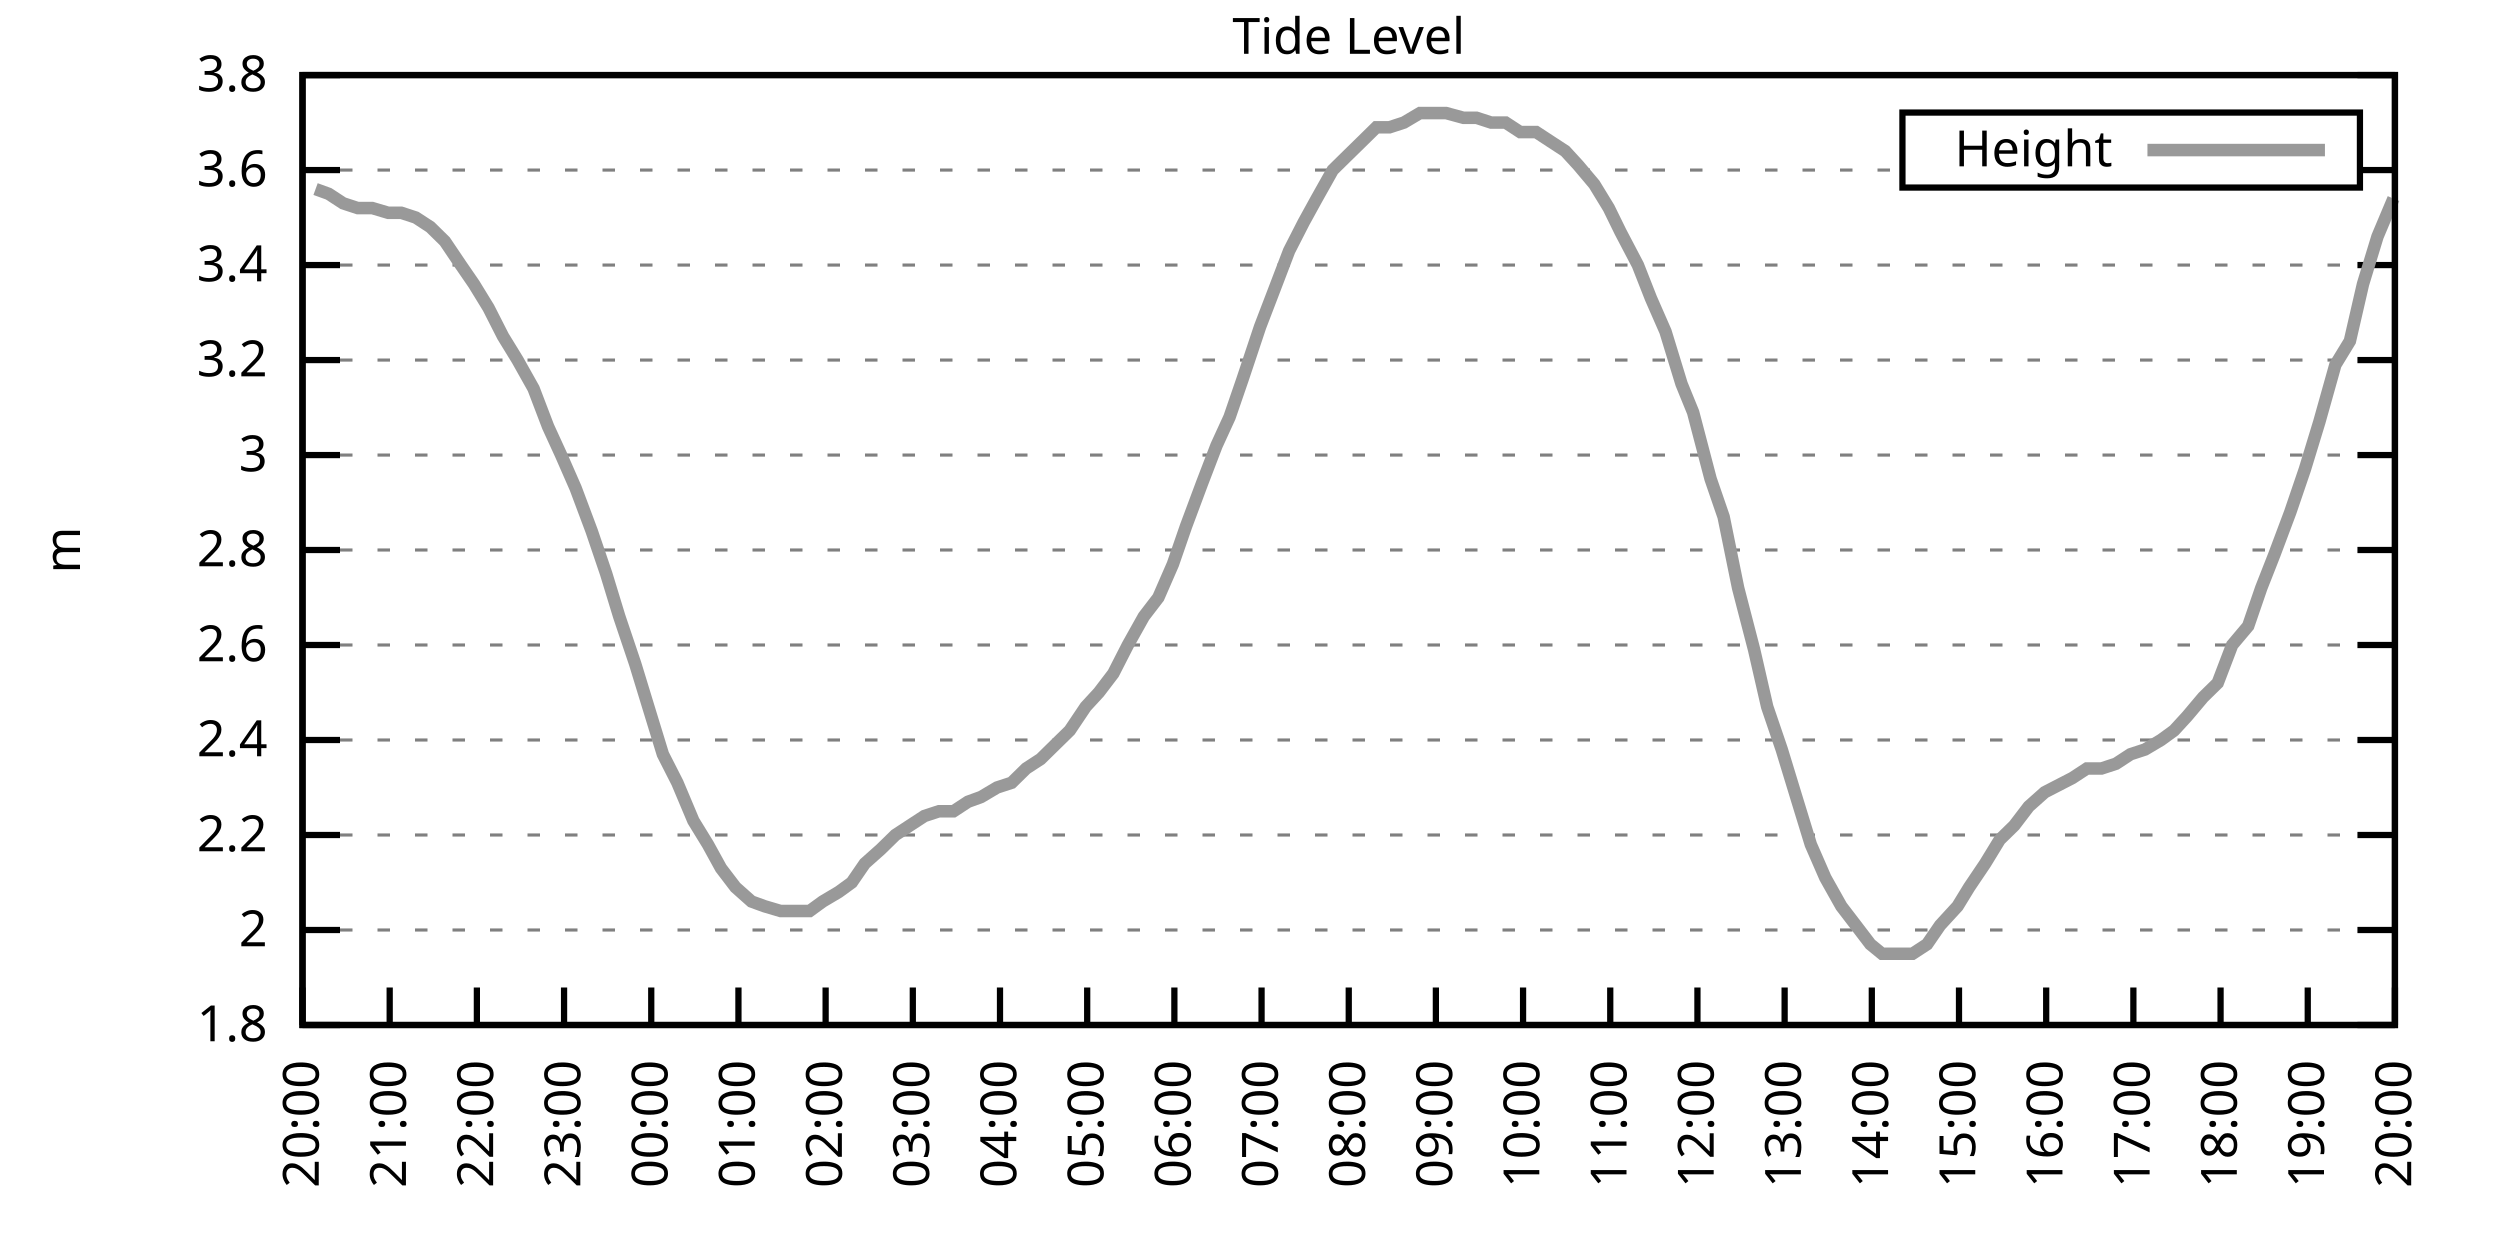
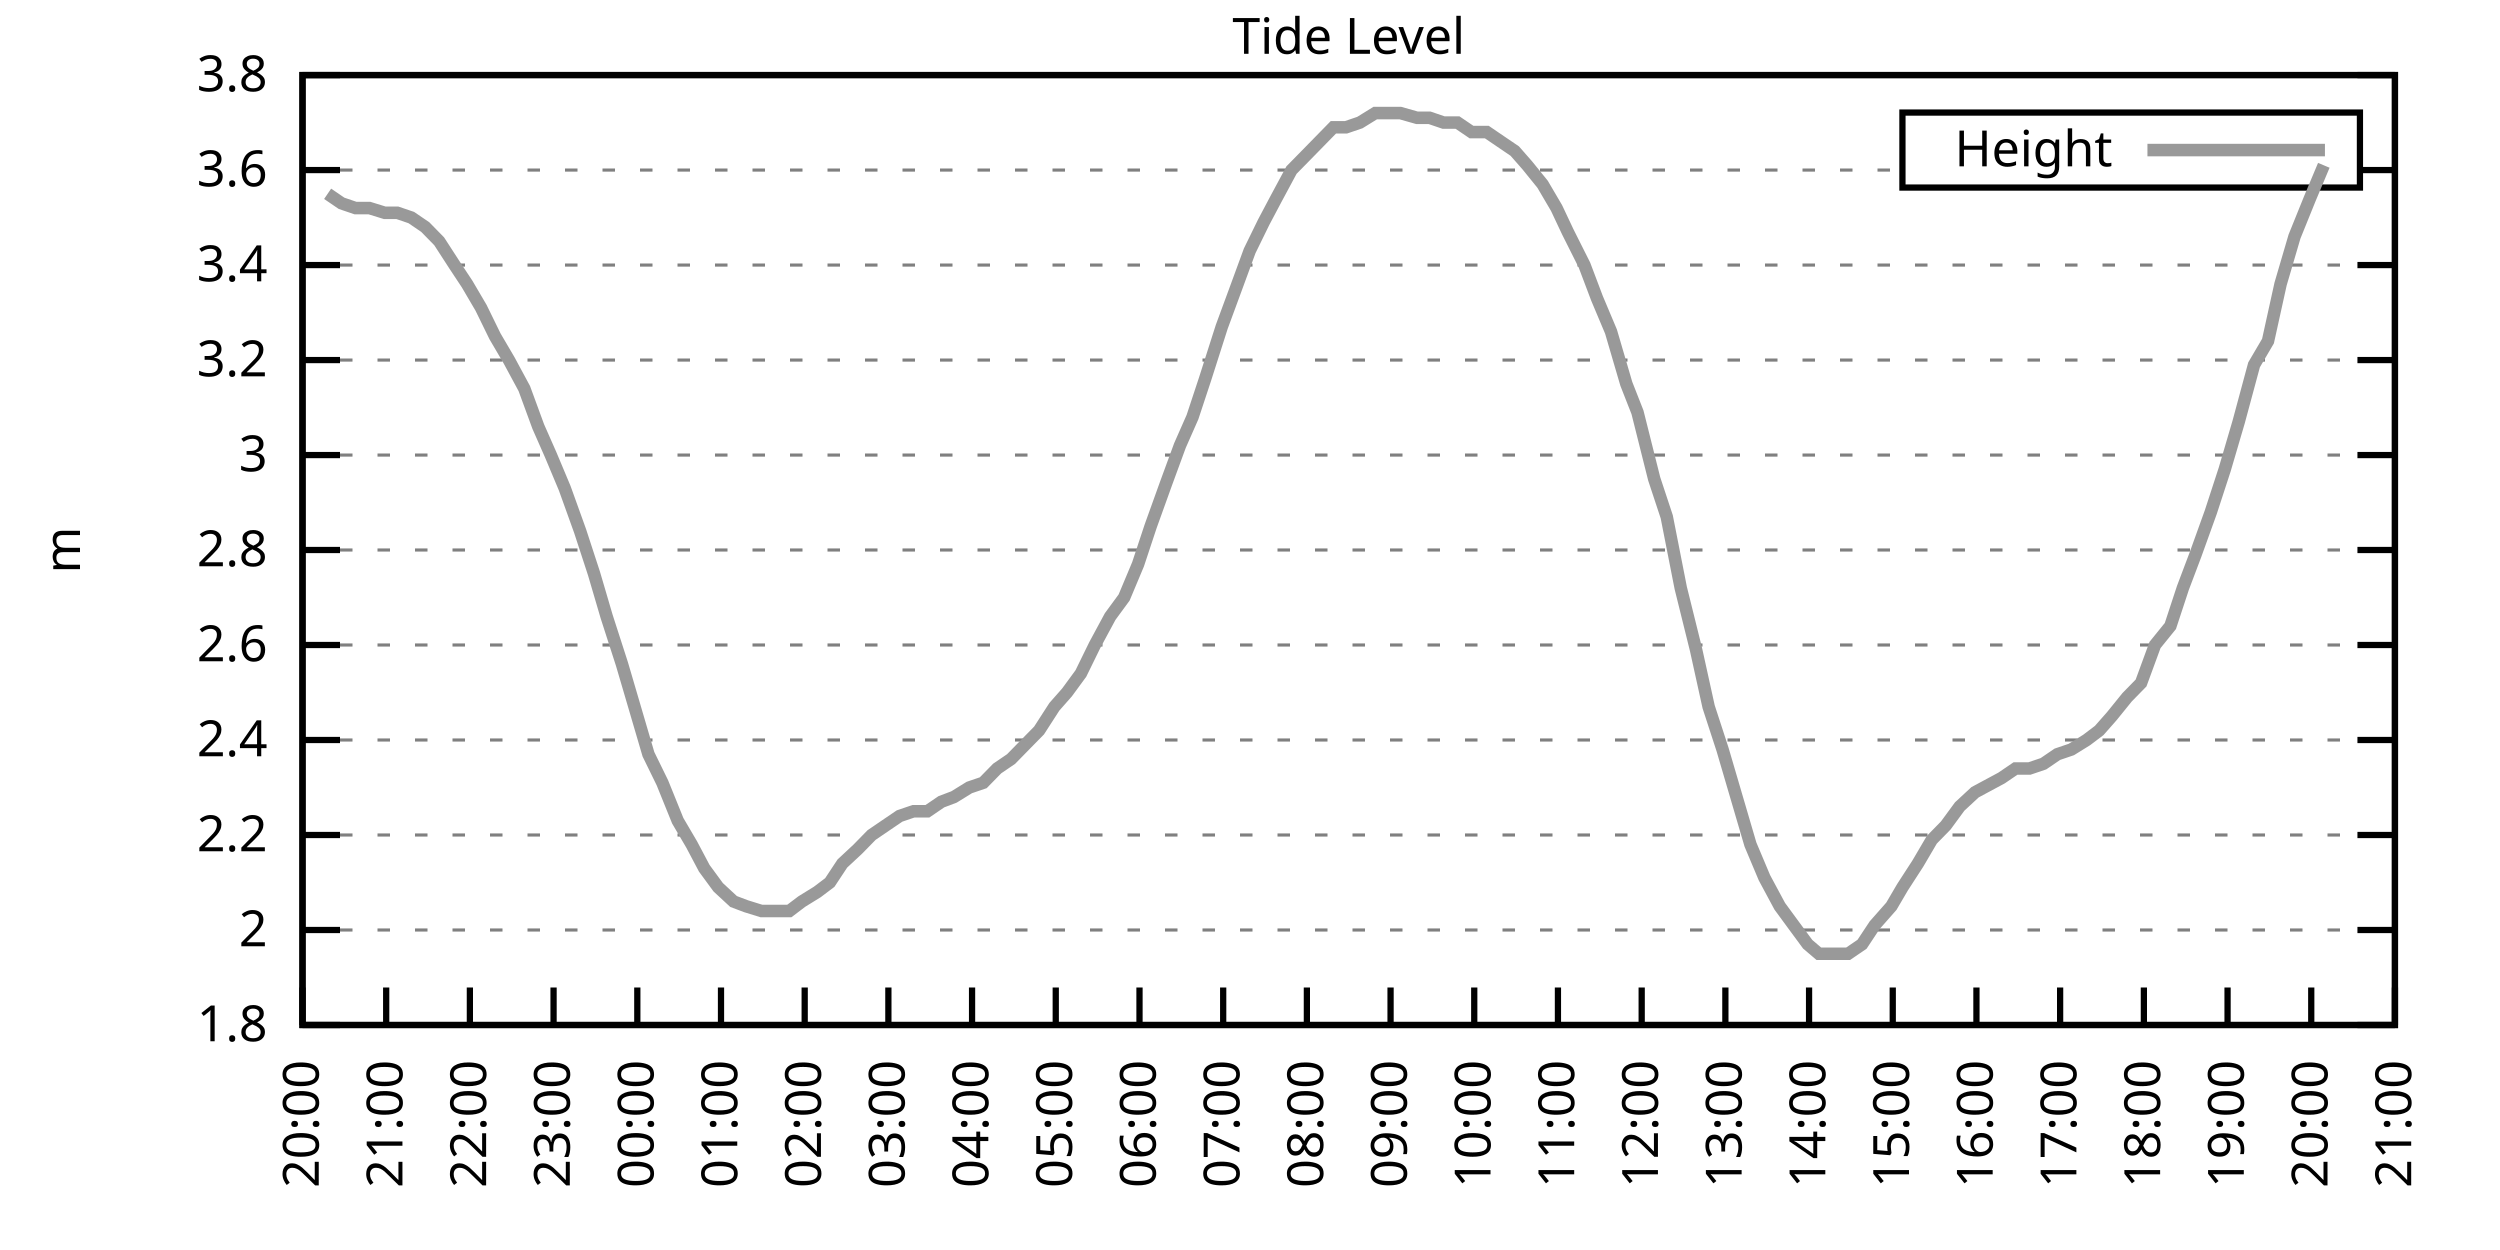
<svg xmlns="http://www.w3.org/2000/svg" xmlns:xlink="http://www.w3.org/1999/xlink" width="400" height="200" viewBox="0 0 400 200">
  <g id="gnuplot_canvas">
    <rect x="0" y="0" width="400" height="200" fill="none" />
    <defs>
      <circle id="gpDot" r="0.5" stroke-width="0.5" stroke="currentColor" />
      <path id="gpPt0" stroke-width="0.333" stroke="currentColor" d="M-1,0 h2 M0,-1 v2" />
      <path id="gpPt1" stroke-width="0.333" stroke="currentColor" d="M-1,-1 L1,1 M1,-1 L-1,1" />
      <path id="gpPt2" stroke-width="0.333" stroke="currentColor" d="M-1,0 L1,0 M0,-1 L0,1 M-1,-1 L1,1 M-1,1 L1,-1" />
      <rect id="gpPt3" stroke-width="0.333" stroke="currentColor" x="-1" y="-1" width="2" height="2" />
      <rect id="gpPt4" stroke-width="0.333" stroke="currentColor" fill="currentColor" x="-1" y="-1" width="2" height="2" />
      <circle id="gpPt5" stroke-width="0.333" stroke="currentColor" cx="0" cy="0" r="1" />
      <use xlink:href="#gpPt5" id="gpPt6" fill="currentColor" stroke="none" />
      <path id="gpPt7" stroke-width="0.333" stroke="currentColor" d="M0,-1.33 L-1.33,0.67 L1.33,0.67 z" />
      <use xlink:href="#gpPt7" id="gpPt8" fill="currentColor" stroke="none" />
      <use xlink:href="#gpPt7" id="gpPt9" stroke="currentColor" transform="rotate(180)" />
      <use xlink:href="#gpPt9" id="gpPt10" fill="currentColor" stroke="none" />
      <use xlink:href="#gpPt3" id="gpPt11" stroke="currentColor" transform="rotate(45)" />
      <use xlink:href="#gpPt11" id="gpPt12" fill="currentColor" stroke="none" />
      <path id="gpPt13" stroke-width="0.333" stroke="currentColor" d="M0,1.330 L1.265,0.411 L0.782,-1.067 L-0.782,-1.076 L-1.265,0.411 z" />
      <use xlink:href="#gpPt13" id="gpPt14" fill="currentColor" stroke="none" />
      <filter id="textbox" filterUnits="objectBoundingBox" x="0" y="0" height="1" width="1">
        <feFlood flood-color="white" flood-opacity="1" result="bgnd" />
        <feComposite in="SourceGraphic" in2="bgnd" operator="atop" />
      </filter>
      <filter id="greybox" filterUnits="objectBoundingBox" x="0" y="0" height="1" width="1">
        <feFlood flood-color="lightgrey" flood-opacity="1" result="grey" />
        <feComposite in="SourceGraphic" in2="grey" operator="atop" />
      </filter>
    </defs>
    <g fill="none" color="white" stroke="currentColor" stroke-width="1.00" stroke-linecap="butt" stroke-linejoin="miter">
</g>
    <g fill="none" color="black" stroke="currentColor" stroke-width="1.00" stroke-linecap="butt" stroke-linejoin="miter">
      <g stroke="none" shape-rendering="crispEdges">
        <polygon fill="rgb(255, 255, 255)" points="48.40,164.00 383.18,164.00 383.18,12.02 48.40,12.02 " />
      </g>
    </g>
    <g fill="none" color="black" stroke="currentColor" stroke-width="1.00" stroke-linecap="butt" stroke-linejoin="miter">
</g>
    <g fill="none" color="black" stroke="black" stroke-width="0.50" stroke-linecap="butt" stroke-linejoin="miter">
</g>
    <g fill="none" color="gray" stroke="currentColor" stroke-width="0.50" stroke-linecap="butt" stroke-linejoin="miter">
      <path stroke="gray" stroke-dasharray="2,4" class="gridline" d="M48.40,164.00 L383.19,164.00  " />
    </g>
    <g fill="none" color="gray" stroke="gray" stroke-width="1.00" stroke-linecap="butt" stroke-linejoin="miter">
</g>
    <g fill="none" color="black" stroke="currentColor" stroke-width="1.00" stroke-linecap="butt" stroke-linejoin="miter">
      <path stroke="black" d="M48.40,164.00 L54.40,164.00 M383.19,164.00 L377.19,164.00  " />
      <g transform="translate(42.80,166.60)" stroke="none" fill="black" font-family="Sans" font-size="8.00" text-anchor="end">
        <text>
          <tspan font-family="Sans"> 1.8</tspan>
        </text>
      </g>
    </g>
    <g fill="none" color="black" stroke="currentColor" stroke-width="1.00" stroke-linecap="butt" stroke-linejoin="miter">
</g>
    <g fill="none" color="black" stroke="black" stroke-width="0.50" stroke-linecap="butt" stroke-linejoin="miter">
</g>
    <g fill="none" color="gray" stroke="currentColor" stroke-width="0.50" stroke-linecap="butt" stroke-linejoin="miter">
      <path stroke="gray" stroke-dasharray="2,4" class="gridline" d="M48.40,148.80 L383.19,148.80  " />
    </g>
    <g fill="none" color="gray" stroke="gray" stroke-width="1.00" stroke-linecap="butt" stroke-linejoin="miter">
</g>
    <g fill="none" color="black" stroke="currentColor" stroke-width="1.00" stroke-linecap="butt" stroke-linejoin="miter">
      <path stroke="black" d="M48.40,148.80 L54.40,148.80 M383.19,148.80 L377.19,148.80  " />
      <g transform="translate(42.80,151.40)" stroke="none" fill="black" font-family="Sans" font-size="8.00" text-anchor="end">
        <text>
          <tspan font-family="Sans"> 2</tspan>
        </text>
      </g>
    </g>
    <g fill="none" color="black" stroke="currentColor" stroke-width="1.00" stroke-linecap="butt" stroke-linejoin="miter">
</g>
    <g fill="none" color="black" stroke="black" stroke-width="0.50" stroke-linecap="butt" stroke-linejoin="miter">
</g>
    <g fill="none" color="gray" stroke="currentColor" stroke-width="0.50" stroke-linecap="butt" stroke-linejoin="miter">
      <path stroke="gray" stroke-dasharray="2,4" class="gridline" d="M48.40,133.60 L383.19,133.60  " />
    </g>
    <g fill="none" color="gray" stroke="gray" stroke-width="1.00" stroke-linecap="butt" stroke-linejoin="miter">
</g>
    <g fill="none" color="black" stroke="currentColor" stroke-width="1.00" stroke-linecap="butt" stroke-linejoin="miter">
      <path stroke="black" d="M48.40,133.60 L54.40,133.60 M383.19,133.60 L377.19,133.60  " />
      <g transform="translate(42.80,136.20)" stroke="none" fill="black" font-family="Sans" font-size="8.00" text-anchor="end">
        <text>
          <tspan font-family="Sans"> 2.2</tspan>
        </text>
      </g>
    </g>
    <g fill="none" color="black" stroke="currentColor" stroke-width="1.00" stroke-linecap="butt" stroke-linejoin="miter">
</g>
    <g fill="none" color="black" stroke="black" stroke-width="0.50" stroke-linecap="butt" stroke-linejoin="miter">
</g>
    <g fill="none" color="gray" stroke="currentColor" stroke-width="0.50" stroke-linecap="butt" stroke-linejoin="miter">
      <path stroke="gray" stroke-dasharray="2,4" class="gridline" d="M48.40,118.40 L383.19,118.40  " />
    </g>
    <g fill="none" color="gray" stroke="gray" stroke-width="1.00" stroke-linecap="butt" stroke-linejoin="miter">
</g>
    <g fill="none" color="black" stroke="currentColor" stroke-width="1.00" stroke-linecap="butt" stroke-linejoin="miter">
      <path stroke="black" d="M48.40,118.40 L54.40,118.40 M383.19,118.40 L377.19,118.40  " />
      <g transform="translate(42.80,121.00)" stroke="none" fill="black" font-family="Sans" font-size="8.00" text-anchor="end">
        <text>
          <tspan font-family="Sans"> 2.4</tspan>
        </text>
      </g>
    </g>
    <g fill="none" color="black" stroke="currentColor" stroke-width="1.00" stroke-linecap="butt" stroke-linejoin="miter">
</g>
    <g fill="none" color="black" stroke="black" stroke-width="0.50" stroke-linecap="butt" stroke-linejoin="miter">
</g>
    <g fill="none" color="gray" stroke="currentColor" stroke-width="0.50" stroke-linecap="butt" stroke-linejoin="miter">
      <path stroke="gray" stroke-dasharray="2,4" class="gridline" d="M48.40,103.20 L383.19,103.20  " />
    </g>
    <g fill="none" color="gray" stroke="gray" stroke-width="1.00" stroke-linecap="butt" stroke-linejoin="miter">
</g>
    <g fill="none" color="black" stroke="currentColor" stroke-width="1.00" stroke-linecap="butt" stroke-linejoin="miter">
      <path stroke="black" d="M48.40,103.20 L54.40,103.20 M383.19,103.20 L377.19,103.20  " />
      <g transform="translate(42.80,105.80)" stroke="none" fill="black" font-family="Sans" font-size="8.00" text-anchor="end">
        <text>
          <tspan font-family="Sans"> 2.6</tspan>
        </text>
      </g>
    </g>
    <g fill="none" color="black" stroke="currentColor" stroke-width="1.00" stroke-linecap="butt" stroke-linejoin="miter">
</g>
    <g fill="none" color="black" stroke="black" stroke-width="0.50" stroke-linecap="butt" stroke-linejoin="miter">
</g>
    <g fill="none" color="gray" stroke="currentColor" stroke-width="0.50" stroke-linecap="butt" stroke-linejoin="miter">
      <path stroke="gray" stroke-dasharray="2,4" class="gridline" d="M48.40,88.00 L383.19,88.00  " />
    </g>
    <g fill="none" color="gray" stroke="gray" stroke-width="1.00" stroke-linecap="butt" stroke-linejoin="miter">
</g>
    <g fill="none" color="black" stroke="currentColor" stroke-width="1.00" stroke-linecap="butt" stroke-linejoin="miter">
      <path stroke="black" d="M48.40,88.00 L54.40,88.00 M383.19,88.00 L377.19,88.00  " />
      <g transform="translate(42.80,90.60)" stroke="none" fill="black" font-family="Sans" font-size="8.00" text-anchor="end">
        <text>
          <tspan font-family="Sans"> 2.8</tspan>
        </text>
      </g>
    </g>
    <g fill="none" color="black" stroke="currentColor" stroke-width="1.00" stroke-linecap="butt" stroke-linejoin="miter">
</g>
    <g fill="none" color="black" stroke="black" stroke-width="0.50" stroke-linecap="butt" stroke-linejoin="miter">
</g>
    <g fill="none" color="gray" stroke="currentColor" stroke-width="0.50" stroke-linecap="butt" stroke-linejoin="miter">
      <path stroke="gray" stroke-dasharray="2,4" class="gridline" d="M48.40,72.81 L383.19,72.81  " />
    </g>
    <g fill="none" color="gray" stroke="gray" stroke-width="1.00" stroke-linecap="butt" stroke-linejoin="miter">
</g>
    <g fill="none" color="black" stroke="currentColor" stroke-width="1.00" stroke-linecap="butt" stroke-linejoin="miter">
      <path stroke="black" d="M48.40,72.81 L54.40,72.81 M383.19,72.81 L377.19,72.81  " />
      <g transform="translate(42.80,75.41)" stroke="none" fill="black" font-family="Sans" font-size="8.00" text-anchor="end">
        <text>
          <tspan font-family="Sans"> 3</tspan>
        </text>
      </g>
    </g>
    <g fill="none" color="black" stroke="currentColor" stroke-width="1.00" stroke-linecap="butt" stroke-linejoin="miter">
</g>
    <g fill="none" color="black" stroke="black" stroke-width="0.50" stroke-linecap="butt" stroke-linejoin="miter">
</g>
    <g fill="none" color="gray" stroke="currentColor" stroke-width="0.50" stroke-linecap="butt" stroke-linejoin="miter">
      <path stroke="gray" stroke-dasharray="2,4" class="gridline" d="M48.40,57.61 L383.19,57.61  " />
    </g>
    <g fill="none" color="gray" stroke="gray" stroke-width="1.00" stroke-linecap="butt" stroke-linejoin="miter">
</g>
    <g fill="none" color="black" stroke="currentColor" stroke-width="1.00" stroke-linecap="butt" stroke-linejoin="miter">
      <path stroke="black" d="M48.40,57.61 L54.40,57.61 M383.19,57.61 L377.19,57.61  " />
      <g transform="translate(42.80,60.21)" stroke="none" fill="black" font-family="Sans" font-size="8.00" text-anchor="end">
        <text>
          <tspan font-family="Sans"> 3.2</tspan>
        </text>
      </g>
    </g>
    <g fill="none" color="black" stroke="currentColor" stroke-width="1.00" stroke-linecap="butt" stroke-linejoin="miter">
</g>
    <g fill="none" color="black" stroke="black" stroke-width="0.50" stroke-linecap="butt" stroke-linejoin="miter">
</g>
    <g fill="none" color="gray" stroke="currentColor" stroke-width="0.50" stroke-linecap="butt" stroke-linejoin="miter">
      <path stroke="gray" stroke-dasharray="2,4" class="gridline" d="M48.40,42.41 L383.19,42.41  " />
    </g>
    <g fill="none" color="gray" stroke="gray" stroke-width="1.00" stroke-linecap="butt" stroke-linejoin="miter">
</g>
    <g fill="none" color="black" stroke="currentColor" stroke-width="1.00" stroke-linecap="butt" stroke-linejoin="miter">
      <path stroke="black" d="M48.40,42.41 L54.40,42.41 M383.19,42.41 L377.19,42.41  " />
      <g transform="translate(42.80,45.01)" stroke="none" fill="black" font-family="Sans" font-size="8.00" text-anchor="end">
        <text>
          <tspan font-family="Sans"> 3.4</tspan>
        </text>
      </g>
    </g>
    <g fill="none" color="black" stroke="currentColor" stroke-width="1.00" stroke-linecap="butt" stroke-linejoin="miter">
</g>
    <g fill="none" color="black" stroke="black" stroke-width="0.50" stroke-linecap="butt" stroke-linejoin="miter">
</g>
    <g fill="none" color="gray" stroke="currentColor" stroke-width="0.50" stroke-linecap="butt" stroke-linejoin="miter">
      <path stroke="gray" stroke-dasharray="2,4" class="gridline" d="M48.40,27.21 L304.39,27.21 M377.59,27.21 L383.19,27.21  " />
    </g>
    <g fill="none" color="gray" stroke="gray" stroke-width="1.00" stroke-linecap="butt" stroke-linejoin="miter">
</g>
    <g fill="none" color="black" stroke="currentColor" stroke-width="1.00" stroke-linecap="butt" stroke-linejoin="miter">
      <path stroke="black" d="M48.40,27.21 L54.40,27.21 M383.19,27.21 L377.19,27.21  " />
      <g transform="translate(42.80,29.81)" stroke="none" fill="black" font-family="Sans" font-size="8.00" text-anchor="end">
        <text>
          <tspan font-family="Sans"> 3.6</tspan>
        </text>
      </g>
    </g>
    <g fill="none" color="black" stroke="currentColor" stroke-width="1.00" stroke-linecap="butt" stroke-linejoin="miter">
</g>
    <g fill="none" color="black" stroke="black" stroke-width="0.50" stroke-linecap="butt" stroke-linejoin="miter">
</g>
    <g fill="none" color="gray" stroke="currentColor" stroke-width="0.50" stroke-linecap="butt" stroke-linejoin="miter">
      <path stroke="gray" stroke-dasharray="2,4" class="gridline" d="M48.40,12.01 L383.19,12.01  " />
    </g>
    <g fill="none" color="gray" stroke="gray" stroke-width="1.00" stroke-linecap="butt" stroke-linejoin="miter">
</g>
    <g fill="none" color="black" stroke="currentColor" stroke-width="1.00" stroke-linecap="butt" stroke-linejoin="miter">
      <path stroke="black" d="M48.40,12.01 L54.40,12.01 M383.19,12.01 L377.19,12.01  " />
      <g transform="translate(42.80,14.61)" stroke="none" fill="black" font-family="Sans" font-size="8.00" text-anchor="end">
        <text>
          <tspan font-family="Sans"> 3.8</tspan>
        </text>
      </g>
    </g>
    <g fill="none" color="black" stroke="currentColor" stroke-width="1.00" stroke-linecap="butt" stroke-linejoin="miter">
      <path stroke="black" d="M48.40,164.00 L48.40,158.00  " />
      <g transform="translate(51.00,169.60) rotate(270.00)" stroke="none" fill="black" font-family="Sans" font-size="8.00" text-anchor="end">
        <text>
          <tspan font-family="Sans">20:00</tspan>
        </text>
      </g>
    </g>
    <g fill="none" color="black" stroke="currentColor" stroke-width="1.00" stroke-linecap="butt" stroke-linejoin="miter">
-       <path stroke="black" d="M62.35,164.00 L62.35,158.00  " />
-       <g transform="translate(64.95,169.60) rotate(270.00)" stroke="none" fill="black" font-family="Sans" font-size="8.00" text-anchor="end">
+       <path stroke="black" d="M61.79,164.00 L61.79,158.00  " />
+       <g transform="translate(64.39,169.60) rotate(270.00)" stroke="none" fill="black" font-family="Sans" font-size="8.00" text-anchor="end">
        <text>
          <tspan font-family="Sans">21:00</tspan>
        </text>
      </g>
    </g>
    <g fill="none" color="black" stroke="currentColor" stroke-width="1.00" stroke-linecap="butt" stroke-linejoin="miter">
-       <path stroke="black" d="M76.30,164.00 L76.30,158.00  " />
-       <g transform="translate(78.90,169.60) rotate(270.00)" stroke="none" fill="black" font-family="Sans" font-size="8.00" text-anchor="end">
+       <path stroke="black" d="M75.18,164.00 L75.18,158.00  " />
+       <g transform="translate(77.78,169.60) rotate(270.00)" stroke="none" fill="black" font-family="Sans" font-size="8.00" text-anchor="end">
        <text>
          <tspan font-family="Sans">22:00</tspan>
        </text>
      </g>
    </g>
    <g fill="none" color="black" stroke="currentColor" stroke-width="1.00" stroke-linecap="butt" stroke-linejoin="miter">
-       <path stroke="black" d="M90.25,164.00 L90.25,158.00  " />
-       <g transform="translate(92.85,169.60) rotate(270.00)" stroke="none" fill="black" font-family="Sans" font-size="8.00" text-anchor="end">
+       <path stroke="black" d="M88.57,164.00 L88.57,158.00  " />
+       <g transform="translate(91.17,169.60) rotate(270.00)" stroke="none" fill="black" font-family="Sans" font-size="8.00" text-anchor="end">
        <text>
          <tspan font-family="Sans">23:00</tspan>
        </text>
      </g>
    </g>
    <g fill="none" color="black" stroke="currentColor" stroke-width="1.00" stroke-linecap="butt" stroke-linejoin="miter">
-       <path stroke="black" d="M104.20,164.00 L104.20,158.00  " />
-       <g transform="translate(106.80,169.60) rotate(270.00)" stroke="none" fill="black" font-family="Sans" font-size="8.00" text-anchor="end">
+       <path stroke="black" d="M101.97,164.00 L101.97,158.00  " />
+       <g transform="translate(104.57,169.60) rotate(270.00)" stroke="none" fill="black" font-family="Sans" font-size="8.00" text-anchor="end">
        <text>
          <tspan font-family="Sans">00:00</tspan>
        </text>
      </g>
    </g>
    <g fill="none" color="black" stroke="currentColor" stroke-width="1.00" stroke-linecap="butt" stroke-linejoin="miter">
-       <path stroke="black" d="M118.15,164.00 L118.15,158.00  " />
-       <g transform="translate(120.75,169.60) rotate(270.00)" stroke="none" fill="black" font-family="Sans" font-size="8.00" text-anchor="end">
+       <path stroke="black" d="M115.36,164.00 L115.36,158.00  " />
+       <g transform="translate(117.96,169.60) rotate(270.00)" stroke="none" fill="black" font-family="Sans" font-size="8.00" text-anchor="end">
        <text>
          <tspan font-family="Sans">01:00</tspan>
        </text>
      </g>
    </g>
    <g fill="none" color="black" stroke="currentColor" stroke-width="1.00" stroke-linecap="butt" stroke-linejoin="miter">
-       <path stroke="black" d="M132.10,164.00 L132.10,158.00  " />
-       <g transform="translate(134.70,169.60) rotate(270.00)" stroke="none" fill="black" font-family="Sans" font-size="8.00" text-anchor="end">
+       <path stroke="black" d="M128.75,164.00 L128.75,158.00  " />
+       <g transform="translate(131.35,169.60) rotate(270.00)" stroke="none" fill="black" font-family="Sans" font-size="8.00" text-anchor="end">
        <text>
          <tspan font-family="Sans">02:00</tspan>
        </text>
      </g>
    </g>
    <g fill="none" color="black" stroke="currentColor" stroke-width="1.00" stroke-linecap="butt" stroke-linejoin="miter">
-       <path stroke="black" d="M146.05,164.00 L146.05,158.00  " />
-       <g transform="translate(148.65,169.60) rotate(270.00)" stroke="none" fill="black" font-family="Sans" font-size="8.00" text-anchor="end">
+       <path stroke="black" d="M142.14,164.00 L142.14,158.00  " />
+       <g transform="translate(144.74,169.60) rotate(270.00)" stroke="none" fill="black" font-family="Sans" font-size="8.00" text-anchor="end">
        <text>
          <tspan font-family="Sans">03:00</tspan>
        </text>
      </g>
    </g>
    <g fill="none" color="black" stroke="currentColor" stroke-width="1.00" stroke-linecap="butt" stroke-linejoin="miter">
-       <path stroke="black" d="M160.00,164.00 L160.00,158.00  " />
-       <g transform="translate(162.60,169.60) rotate(270.00)" stroke="none" fill="black" font-family="Sans" font-size="8.00" text-anchor="end">
+       <path stroke="black" d="M155.53,164.00 L155.53,158.00  " />
+       <g transform="translate(158.13,169.60) rotate(270.00)" stroke="none" fill="black" font-family="Sans" font-size="8.00" text-anchor="end">
        <text>
          <tspan font-family="Sans">04:00</tspan>
        </text>
      </g>
    </g>
    <g fill="none" color="black" stroke="currentColor" stroke-width="1.00" stroke-linecap="butt" stroke-linejoin="miter">
-       <path stroke="black" d="M173.95,164.00 L173.95,158.00  " />
-       <g transform="translate(176.55,169.60) rotate(270.00)" stroke="none" fill="black" font-family="Sans" font-size="8.00" text-anchor="end">
+       <path stroke="black" d="M168.92,164.00 L168.92,158.00  " />
+       <g transform="translate(171.52,169.60) rotate(270.00)" stroke="none" fill="black" font-family="Sans" font-size="8.00" text-anchor="end">
        <text>
          <tspan font-family="Sans">05:00</tspan>
        </text>
      </g>
    </g>
    <g fill="none" color="black" stroke="currentColor" stroke-width="1.00" stroke-linecap="butt" stroke-linejoin="miter">
-       <path stroke="black" d="M187.90,164.00 L187.90,158.00  " />
-       <g transform="translate(190.50,169.60) rotate(270.00)" stroke="none" fill="black" font-family="Sans" font-size="8.00" text-anchor="end">
+       <path stroke="black" d="M182.32,164.00 L182.32,158.00  " />
+       <g transform="translate(184.92,169.60) rotate(270.00)" stroke="none" fill="black" font-family="Sans" font-size="8.00" text-anchor="end">
        <text>
          <tspan font-family="Sans">06:00</tspan>
        </text>
      </g>
    </g>
    <g fill="none" color="black" stroke="currentColor" stroke-width="1.00" stroke-linecap="butt" stroke-linejoin="miter">
-       <path stroke="black" d="M201.85,164.00 L201.85,158.00  " />
-       <g transform="translate(204.45,169.60) rotate(270.00)" stroke="none" fill="black" font-family="Sans" font-size="8.00" text-anchor="end">
+       <path stroke="black" d="M195.71,164.00 L195.71,158.00  " />
+       <g transform="translate(198.31,169.60) rotate(270.00)" stroke="none" fill="black" font-family="Sans" font-size="8.00" text-anchor="end">
        <text>
          <tspan font-family="Sans">07:00</tspan>
        </text>
      </g>
    </g>
    <g fill="none" color="black" stroke="currentColor" stroke-width="1.00" stroke-linecap="butt" stroke-linejoin="miter">
-       <path stroke="black" d="M215.80,164.00 L215.80,158.00  " />
-       <g transform="translate(218.40,169.60) rotate(270.00)" stroke="none" fill="black" font-family="Sans" font-size="8.00" text-anchor="end">
+       <path stroke="black" d="M209.10,164.00 L209.10,158.00  " />
+       <g transform="translate(211.70,169.60) rotate(270.00)" stroke="none" fill="black" font-family="Sans" font-size="8.00" text-anchor="end">
        <text>
          <tspan font-family="Sans">08:00</tspan>
        </text>
      </g>
    </g>
    <g fill="none" color="black" stroke="currentColor" stroke-width="1.00" stroke-linecap="butt" stroke-linejoin="miter">
-       <path stroke="black" d="M229.74,164.00 L229.74,158.00  " />
-       <g transform="translate(232.34,169.60) rotate(270.00)" stroke="none" fill="black" font-family="Sans" font-size="8.00" text-anchor="end">
+       <path stroke="black" d="M222.49,164.00 L222.49,158.00  " />
+       <g transform="translate(225.09,169.60) rotate(270.00)" stroke="none" fill="black" font-family="Sans" font-size="8.00" text-anchor="end">
        <text>
          <tspan font-family="Sans">09:00</tspan>
        </text>
      </g>
    </g>
    <g fill="none" color="black" stroke="currentColor" stroke-width="1.00" stroke-linecap="butt" stroke-linejoin="miter">
-       <path stroke="black" d="M243.69,164.00 L243.69,158.00  " />
-       <g transform="translate(246.29,169.60) rotate(270.00)" stroke="none" fill="black" font-family="Sans" font-size="8.00" text-anchor="end">
+       <path stroke="black" d="M235.88,164.00 L235.88,158.00  " />
+       <g transform="translate(238.48,169.60) rotate(270.00)" stroke="none" fill="black" font-family="Sans" font-size="8.00" text-anchor="end">
        <text>
          <tspan font-family="Sans">10:00</tspan>
        </text>
      </g>
    </g>
    <g fill="none" color="black" stroke="currentColor" stroke-width="1.00" stroke-linecap="butt" stroke-linejoin="miter">
-       <path stroke="black" d="M257.64,164.00 L257.64,158.00  " />
-       <g transform="translate(260.24,169.60) rotate(270.00)" stroke="none" fill="black" font-family="Sans" font-size="8.00" text-anchor="end">
+       <path stroke="black" d="M249.27,164.00 L249.27,158.00  " />
+       <g transform="translate(251.87,169.60) rotate(270.00)" stroke="none" fill="black" font-family="Sans" font-size="8.00" text-anchor="end">
        <text>
          <tspan font-family="Sans">11:00</tspan>
        </text>
      </g>
    </g>
    <g fill="none" color="black" stroke="currentColor" stroke-width="1.00" stroke-linecap="butt" stroke-linejoin="miter">
-       <path stroke="black" d="M271.59,164.00 L271.59,158.00  " />
-       <g transform="translate(274.19,169.60) rotate(270.00)" stroke="none" fill="black" font-family="Sans" font-size="8.00" text-anchor="end">
+       <path stroke="black" d="M262.67,164.00 L262.67,158.00  " />
+       <g transform="translate(265.27,169.60) rotate(270.00)" stroke="none" fill="black" font-family="Sans" font-size="8.00" text-anchor="end">
        <text>
          <tspan font-family="Sans">12:00</tspan>
        </text>
      </g>
    </g>
    <g fill="none" color="black" stroke="currentColor" stroke-width="1.00" stroke-linecap="butt" stroke-linejoin="miter">
-       <path stroke="black" d="M285.54,164.00 L285.54,158.00  " />
-       <g transform="translate(288.14,169.60) rotate(270.00)" stroke="none" fill="black" font-family="Sans" font-size="8.00" text-anchor="end">
+       <path stroke="black" d="M276.06,164.00 L276.06,158.00  " />
+       <g transform="translate(278.66,169.60) rotate(270.00)" stroke="none" fill="black" font-family="Sans" font-size="8.00" text-anchor="end">
        <text>
          <tspan font-family="Sans">13:00</tspan>
        </text>
      </g>
    </g>
    <g fill="none" color="black" stroke="currentColor" stroke-width="1.00" stroke-linecap="butt" stroke-linejoin="miter">
-       <path stroke="black" d="M299.49,164.00 L299.49,158.00  " />
-       <g transform="translate(302.09,169.60) rotate(270.00)" stroke="none" fill="black" font-family="Sans" font-size="8.00" text-anchor="end">
+       <path stroke="black" d="M289.45,164.00 L289.45,158.00  " />
+       <g transform="translate(292.05,169.60) rotate(270.00)" stroke="none" fill="black" font-family="Sans" font-size="8.00" text-anchor="end">
        <text>
          <tspan font-family="Sans">14:00</tspan>
        </text>
      </g>
    </g>
    <g fill="none" color="black" stroke="currentColor" stroke-width="1.00" stroke-linecap="butt" stroke-linejoin="miter">
-       <path stroke="black" d="M313.44,164.00 L313.44,158.00  " />
-       <g transform="translate(316.04,169.60) rotate(270.00)" stroke="none" fill="black" font-family="Sans" font-size="8.00" text-anchor="end">
+       <path stroke="black" d="M302.84,164.00 L302.84,158.00  " />
+       <g transform="translate(305.44,169.60) rotate(270.00)" stroke="none" fill="black" font-family="Sans" font-size="8.00" text-anchor="end">
        <text>
          <tspan font-family="Sans">15:00</tspan>
        </text>
      </g>
    </g>
    <g fill="none" color="black" stroke="currentColor" stroke-width="1.00" stroke-linecap="butt" stroke-linejoin="miter">
-       <path stroke="black" d="M327.39,164.00 L327.39,158.00  " />
-       <g transform="translate(329.99,169.60) rotate(270.00)" stroke="none" fill="black" font-family="Sans" font-size="8.00" text-anchor="end">
+       <path stroke="black" d="M316.23,164.00 L316.23,158.00  " />
+       <g transform="translate(318.83,169.60) rotate(270.00)" stroke="none" fill="black" font-family="Sans" font-size="8.00" text-anchor="end">
        <text>
          <tspan font-family="Sans">16:00</tspan>
        </text>
      </g>
    </g>
    <g fill="none" color="black" stroke="currentColor" stroke-width="1.00" stroke-linecap="butt" stroke-linejoin="miter">
-       <path stroke="black" d="M341.34,164.00 L341.34,158.00  " />
-       <g transform="translate(343.94,169.60) rotate(270.00)" stroke="none" fill="black" font-family="Sans" font-size="8.00" text-anchor="end">
+       <path stroke="black" d="M329.62,164.00 L329.62,158.00  " />
+       <g transform="translate(332.22,169.60) rotate(270.00)" stroke="none" fill="black" font-family="Sans" font-size="8.00" text-anchor="end">
        <text>
          <tspan font-family="Sans">17:00</tspan>
        </text>
      </g>
    </g>
    <g fill="none" color="black" stroke="currentColor" stroke-width="1.00" stroke-linecap="butt" stroke-linejoin="miter">
-       <path stroke="black" d="M355.29,164.00 L355.29,158.00  " />
-       <g transform="translate(357.89,169.60) rotate(270.00)" stroke="none" fill="black" font-family="Sans" font-size="8.00" text-anchor="end">
+       <path stroke="black" d="M343.02,164.00 L343.02,158.00  " />
+       <g transform="translate(345.62,169.60) rotate(270.00)" stroke="none" fill="black" font-family="Sans" font-size="8.00" text-anchor="end">
        <text>
          <tspan font-family="Sans">18:00</tspan>
        </text>
      </g>
    </g>
    <g fill="none" color="black" stroke="currentColor" stroke-width="1.00" stroke-linecap="butt" stroke-linejoin="miter">
-       <path stroke="black" d="M369.24,164.00 L369.24,158.00  " />
-       <g transform="translate(371.84,169.60) rotate(270.00)" stroke="none" fill="black" font-family="Sans" font-size="8.00" text-anchor="end">
+       <path stroke="black" d="M356.41,164.00 L356.41,158.00  " />
+       <g transform="translate(359.01,169.60) rotate(270.00)" stroke="none" fill="black" font-family="Sans" font-size="8.00" text-anchor="end">
        <text>
          <tspan font-family="Sans">19:00</tspan>
+         </text>
+       </g>
+     </g>
+     <g fill="none" color="black" stroke="currentColor" stroke-width="1.00" stroke-linecap="butt" stroke-linejoin="miter">
+       <path stroke="black" d="M369.80,164.00 L369.80,158.00  " />
+       <g transform="translate(372.40,169.60) rotate(270.00)" stroke="none" fill="black" font-family="Sans" font-size="8.00" text-anchor="end">
+         <text>
+           <tspan font-family="Sans">20:00</tspan>
        </text>
      </g>
    </g>
    <g fill="none" color="black" stroke="currentColor" stroke-width="1.00" stroke-linecap="butt" stroke-linejoin="miter">
      <path stroke="black" d="M383.19,164.00 L383.19,158.00  " />
      <g transform="translate(385.79,169.60) rotate(270.00)" stroke="none" fill="black" font-family="Sans" font-size="8.00" text-anchor="end">
        <text>
-           <tspan font-family="Sans">20:00</tspan>
+           <tspan font-family="Sans">21:00</tspan>
        </text>
      </g>
    </g>
    <g fill="none" color="black" stroke="currentColor" stroke-width="1.00" stroke-linecap="butt" stroke-linejoin="miter">
</g>
    <g fill="none" color="black" stroke="currentColor" stroke-width="1.00" stroke-linecap="butt" stroke-linejoin="miter">
      <path stroke="black" d="M48.40,12.01 L48.40,164.00 L383.19,164.00 L383.19,12.01 L48.40,12.01 Z  " />
    </g>
    <g fill="none" color="black" stroke="currentColor" stroke-width="1.00" stroke-linecap="butt" stroke-linejoin="miter">
</g>
    <g fill="none" color="black" stroke="currentColor" stroke-width="1.00" stroke-linecap="butt" stroke-linejoin="miter">
      <path stroke="black" d="M304.39,30.01 L304.39,18.01 L377.59,18.01 L377.59,30.01 L304.39,30.01 Z  " />
    </g>
    <g id="Tide_level_plot_1">
      <g fill="none" color="white" stroke="black" stroke-width="2.00" stroke-linecap="butt" stroke-linejoin="miter">
</g>
      <g fill="none" color="black" stroke="currentColor" stroke-width="2.00" stroke-linecap="butt" stroke-linejoin="miter">
        <g transform="translate(337.99,26.61)" stroke="none" fill="black" font-family="Sans" font-size="8.00" text-anchor="end">
          <text>
            <tspan font-family="Sans">Height</tspan>
          </text>
        </g>
      </g>
      <g fill="none" color="black" stroke="currentColor" stroke-width="2.00" stroke-linecap="butt" stroke-linejoin="miter">
-         <path stroke="rgb(153, 153, 153)" d="M343.59,24.01 L371.99,24.01 M50.49,30.25 L52.58,31.01 L54.91,32.53 L57.23,33.29 L59.56,33.29 L62.12,34.05   L64.21,34.05 L66.53,34.81 L68.86,36.33 L71.18,38.61 L73.74,42.41 L75.83,45.45 L78.16,49.25 L80.48,53.81   L82.81,57.61 L85.37,62.17 L87.69,68.25 L89.78,72.81 L92.11,78.13 L94.67,84.97 L96.99,91.80 L99.08,98.64   L101.64,106.24 L103.73,113.08 L106.06,120.68 L108.38,125.24 L110.94,131.32 L113.27,135.12 L115.36,138.92 L117.68,141.96   L120.24,144.24 L122.33,145.00 L124.89,145.76 L127.22,145.76 L129.54,145.76 L131.63,144.24 L134.19,142.72 L136.28,141.20   L138.37,138.16 L140.93,135.88 L143.26,133.60 L145.58,132.08 L147.91,130.56 L150.23,129.80 L152.56,129.80 L154.88,128.28   L156.97,127.52 L159.53,126.00 L161.86,125.24 L164.18,122.96 L166.51,121.44 L168.83,119.16 L171.16,116.88 L173.71,113.08   L175.81,110.80 L178.13,107.76 L180.46,103.20 L183.01,98.64 L185.34,95.60 L187.66,90.28 L189.76,84.21 L192.31,77.37   L194.64,71.29 L196.73,66.73 L198.82,60.65 L201.61,52.29 L203.94,46.21 L206.26,40.13 L208.59,35.57 L210.68,31.77   L213.24,27.21 L215.56,24.93 L217.89,22.65 L220.21,20.37 L222.30,20.37 L224.63,19.61 L227.19,18.09 L229.28,18.09   L231.37,18.09 L234.16,18.85 L236.25,18.85 L238.58,19.61 L240.90,19.61 L243.23,21.13 L245.79,21.13 L248.11,22.65   L250.44,24.17 L252.53,26.45 L255.09,29.49 L257.41,33.29 L259.27,37.09 L262.06,42.41 L264.15,47.73 L266.48,53.05   L269.04,61.41 L270.90,65.97 L273.69,76.61 L275.78,82.69 L278.10,94.08 L280.66,103.96 L282.75,113.08 L285.08,119.92   L287.40,127.52 L289.73,135.12 L292.05,140.44 L294.61,145.00 L296.94,148.04 L299.26,151.08 L301.12,152.60 L303.68,152.60   L306.00,152.60 L308.33,151.08 L310.42,148.04 L313.21,145.00 L315.07,141.96 L317.63,138.16 L319.95,134.36 L322.28,132.08   L324.60,129.04 L327.16,126.76 L331.58,124.48 L333.90,122.96 L336.23,122.96 L338.55,122.20 L340.88,120.68 L343.20,119.92   L345.76,118.40 L347.85,116.88 L349.94,114.60 L352.50,111.56 L354.83,109.28 L357.15,103.20 L359.71,100.16 L361.80,94.08   L363.89,88.76 L366.45,81.93 L368.78,75.09 L371.10,67.49 L373.66,58.37 L375.98,54.57 L378.08,45.45 L380.40,37.85   L382.96,31.77  " />
+         <path stroke="rgb(153, 153, 153)" d="M343.59,24.01 L371.99,24.01 M52.42,31.01 L54.65,32.53 L56.88,33.29 L59.11,33.29 L61.57,34.05 L63.58,34.05   L65.81,34.81 L68.04,36.33 L70.27,38.61 L72.73,42.41 L74.74,45.45 L76.97,49.25 L79.20,53.81 L81.43,57.61   L83.89,62.17 L86.12,68.25 L88.13,72.81 L90.36,78.13 L92.82,84.97 L95.05,91.80 L97.06,98.64 L99.51,106.24   L101.52,113.08 L103.75,120.68 L105.98,125.24 L108.44,131.32 L110.67,135.12 L112.68,138.92 L114.91,141.96 L117.37,144.24   L119.38,145.00 L121.83,145.76 L124.06,145.76 L126.29,145.76 L128.30,144.24 L130.76,142.72 L132.77,141.20 L134.78,138.16   L137.23,135.88 L139.46,133.60 L141.69,132.08 L143.93,130.56 L146.16,129.80 L148.39,129.80 L150.62,128.28 L152.63,127.52   L155.09,126.00 L157.32,125.24 L159.55,122.96 L161.78,121.44 L164.01,119.16 L166.25,116.88 L168.70,113.08 L170.71,110.80   L172.94,107.76 L175.17,103.20 L177.63,98.64 L179.86,95.60 L182.09,90.28 L184.10,84.21 L186.56,77.37 L188.79,71.29   L190.80,66.73 L192.81,60.65 L195.48,52.29 L197.72,46.21 L199.95,40.13 L202.18,35.57 L204.19,31.77 L206.64,27.21   L208.88,24.93 L211.11,22.65 L213.34,20.37 L215.35,20.37 L217.58,19.61 L220.04,18.09 L222.04,18.09 L224.05,18.09   L226.73,18.85 L228.74,18.85 L230.97,19.61 L233.20,19.61 L235.44,21.13 L237.89,21.13 L240.12,22.65 L242.36,24.17   L244.36,26.45 L246.82,29.49 L249.05,33.29 L250.84,37.09 L253.51,42.41 L255.52,47.73 L257.76,53.05 L260.21,61.41   L262.00,65.97 L264.67,76.61 L266.68,82.69 L268.92,94.08 L271.37,103.96 L273.38,113.08 L275.61,119.92 L277.84,127.52   L280.07,135.12 L282.31,140.44 L284.76,145.00 L286.99,148.04 L289.23,151.08 L291.01,152.60 L293.47,152.60 L295.70,152.60   L297.93,151.08 L299.94,148.04 L302.62,145.00 L304.40,141.96 L306.86,138.16 L309.09,134.36 L311.32,132.08 L313.55,129.04   L316.01,126.76 L320.25,124.48 L322.48,122.96 L324.71,122.96 L326.95,122.20 L329.18,120.68 L331.41,119.92 L333.86,118.40   L335.87,116.88 L337.88,114.60 L340.34,111.56 L342.57,109.28 L344.80,103.20 L347.26,100.16 L349.26,94.08 L351.27,88.76   L353.73,81.93 L355.96,75.09 L358.19,67.49 L360.65,58.37 L362.88,54.57 L364.89,45.45 L367.12,37.85 L369.58,31.77   L371.81,26.45  " />
      </g>
    </g>
    <g fill="none" color="black" stroke="currentColor" stroke-width="2.00" stroke-linecap="butt" stroke-linejoin="miter">
</g>
    <g fill="none" color="black" stroke="black" stroke-width="1.00" stroke-linecap="butt" stroke-linejoin="miter">
</g>
    <g fill="none" color="black" stroke="currentColor" stroke-width="1.00" stroke-linecap="butt" stroke-linejoin="miter">
      <path stroke="black" d="M48.40,12.01 L48.40,164.00 L383.19,164.00 L383.19,12.01 L48.40,12.01 Z  " />
      <g transform="translate(12.80,88.01) rotate(270.00)" stroke="none" fill="black" font-family="Sans" font-size="8.00" text-anchor="middle">
        <text>
          <tspan font-family="Sans">m</tspan>
        </text>
      </g>
    </g>
    <g fill="none" color="black" stroke="currentColor" stroke-width="1.00" stroke-linecap="butt" stroke-linejoin="miter">
</g>
    <g fill="none" color="black" stroke="currentColor" stroke-width="1.00" stroke-linecap="butt" stroke-linejoin="miter">
      <g transform="translate(215.79,8.61)" stroke="none" fill="black" font-family="Sans" font-size="8.00" text-anchor="middle">
        <text>
          <tspan font-family="Sans">Tide Level</tspan>
        </text>
      </g>
    </g>
    <g fill="none" color="black" stroke="currentColor" stroke-width="1.00" stroke-linecap="butt" stroke-linejoin="miter">
</g>
  </g>
</svg>
